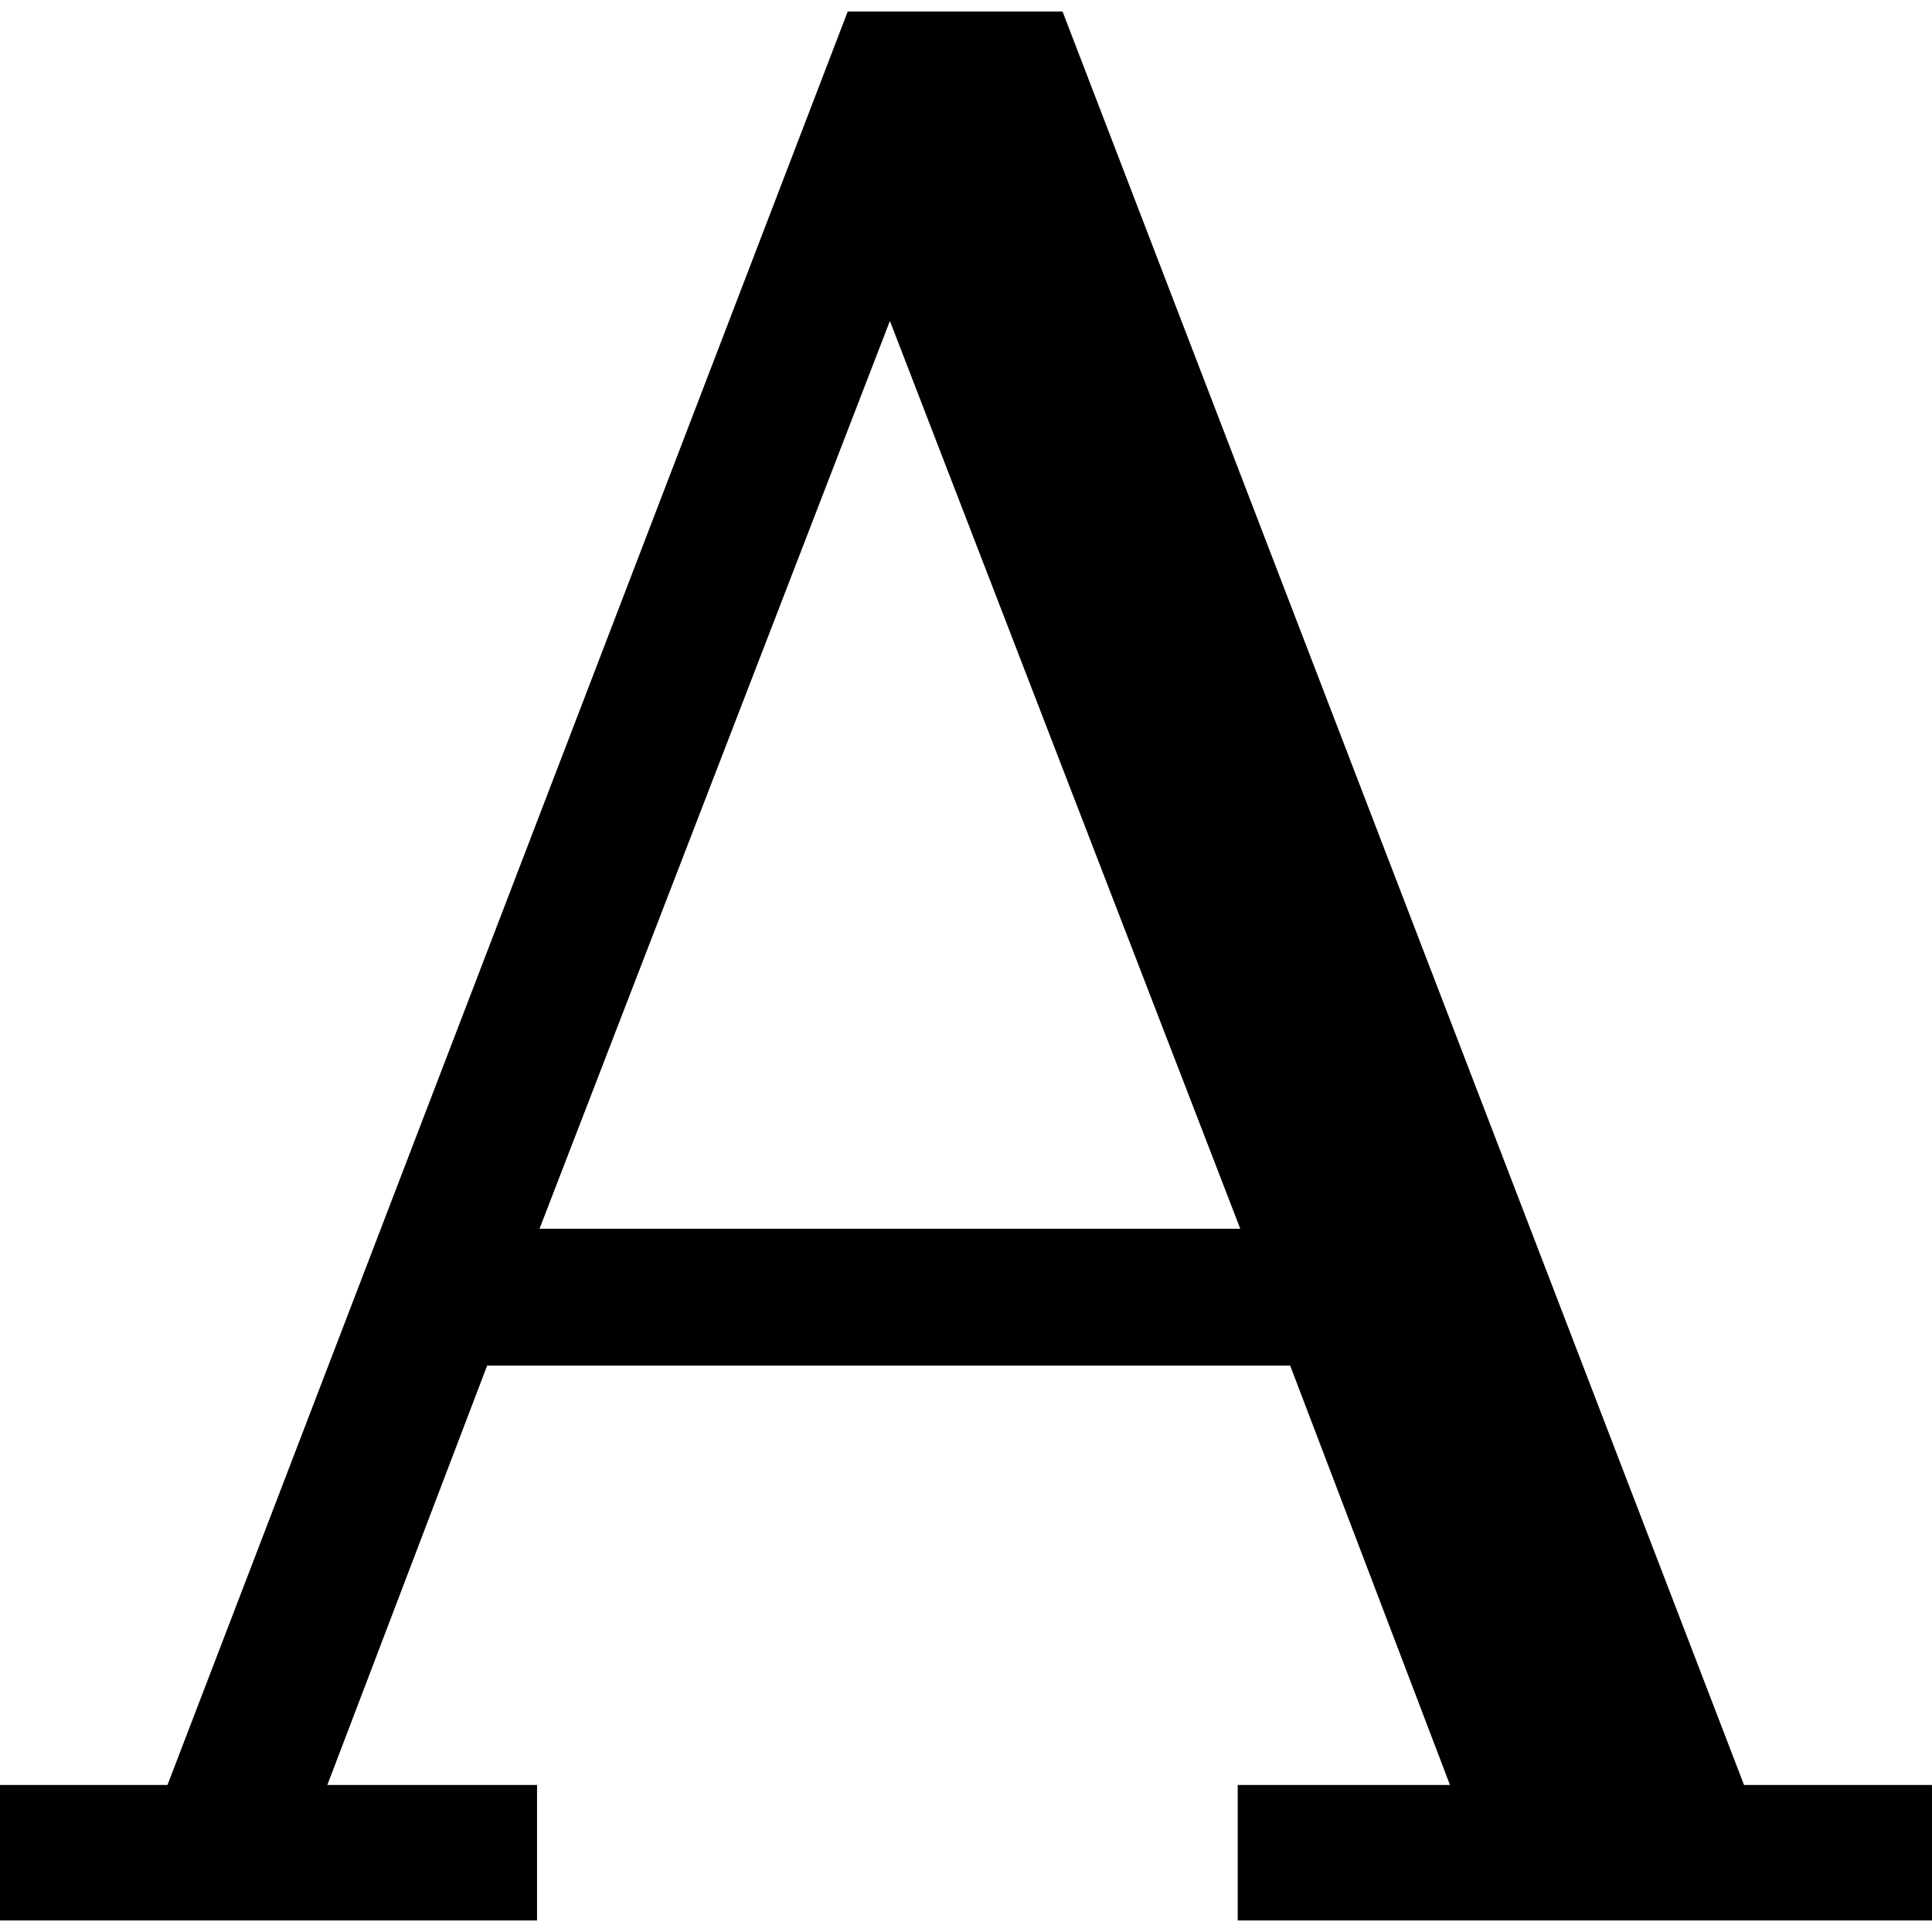
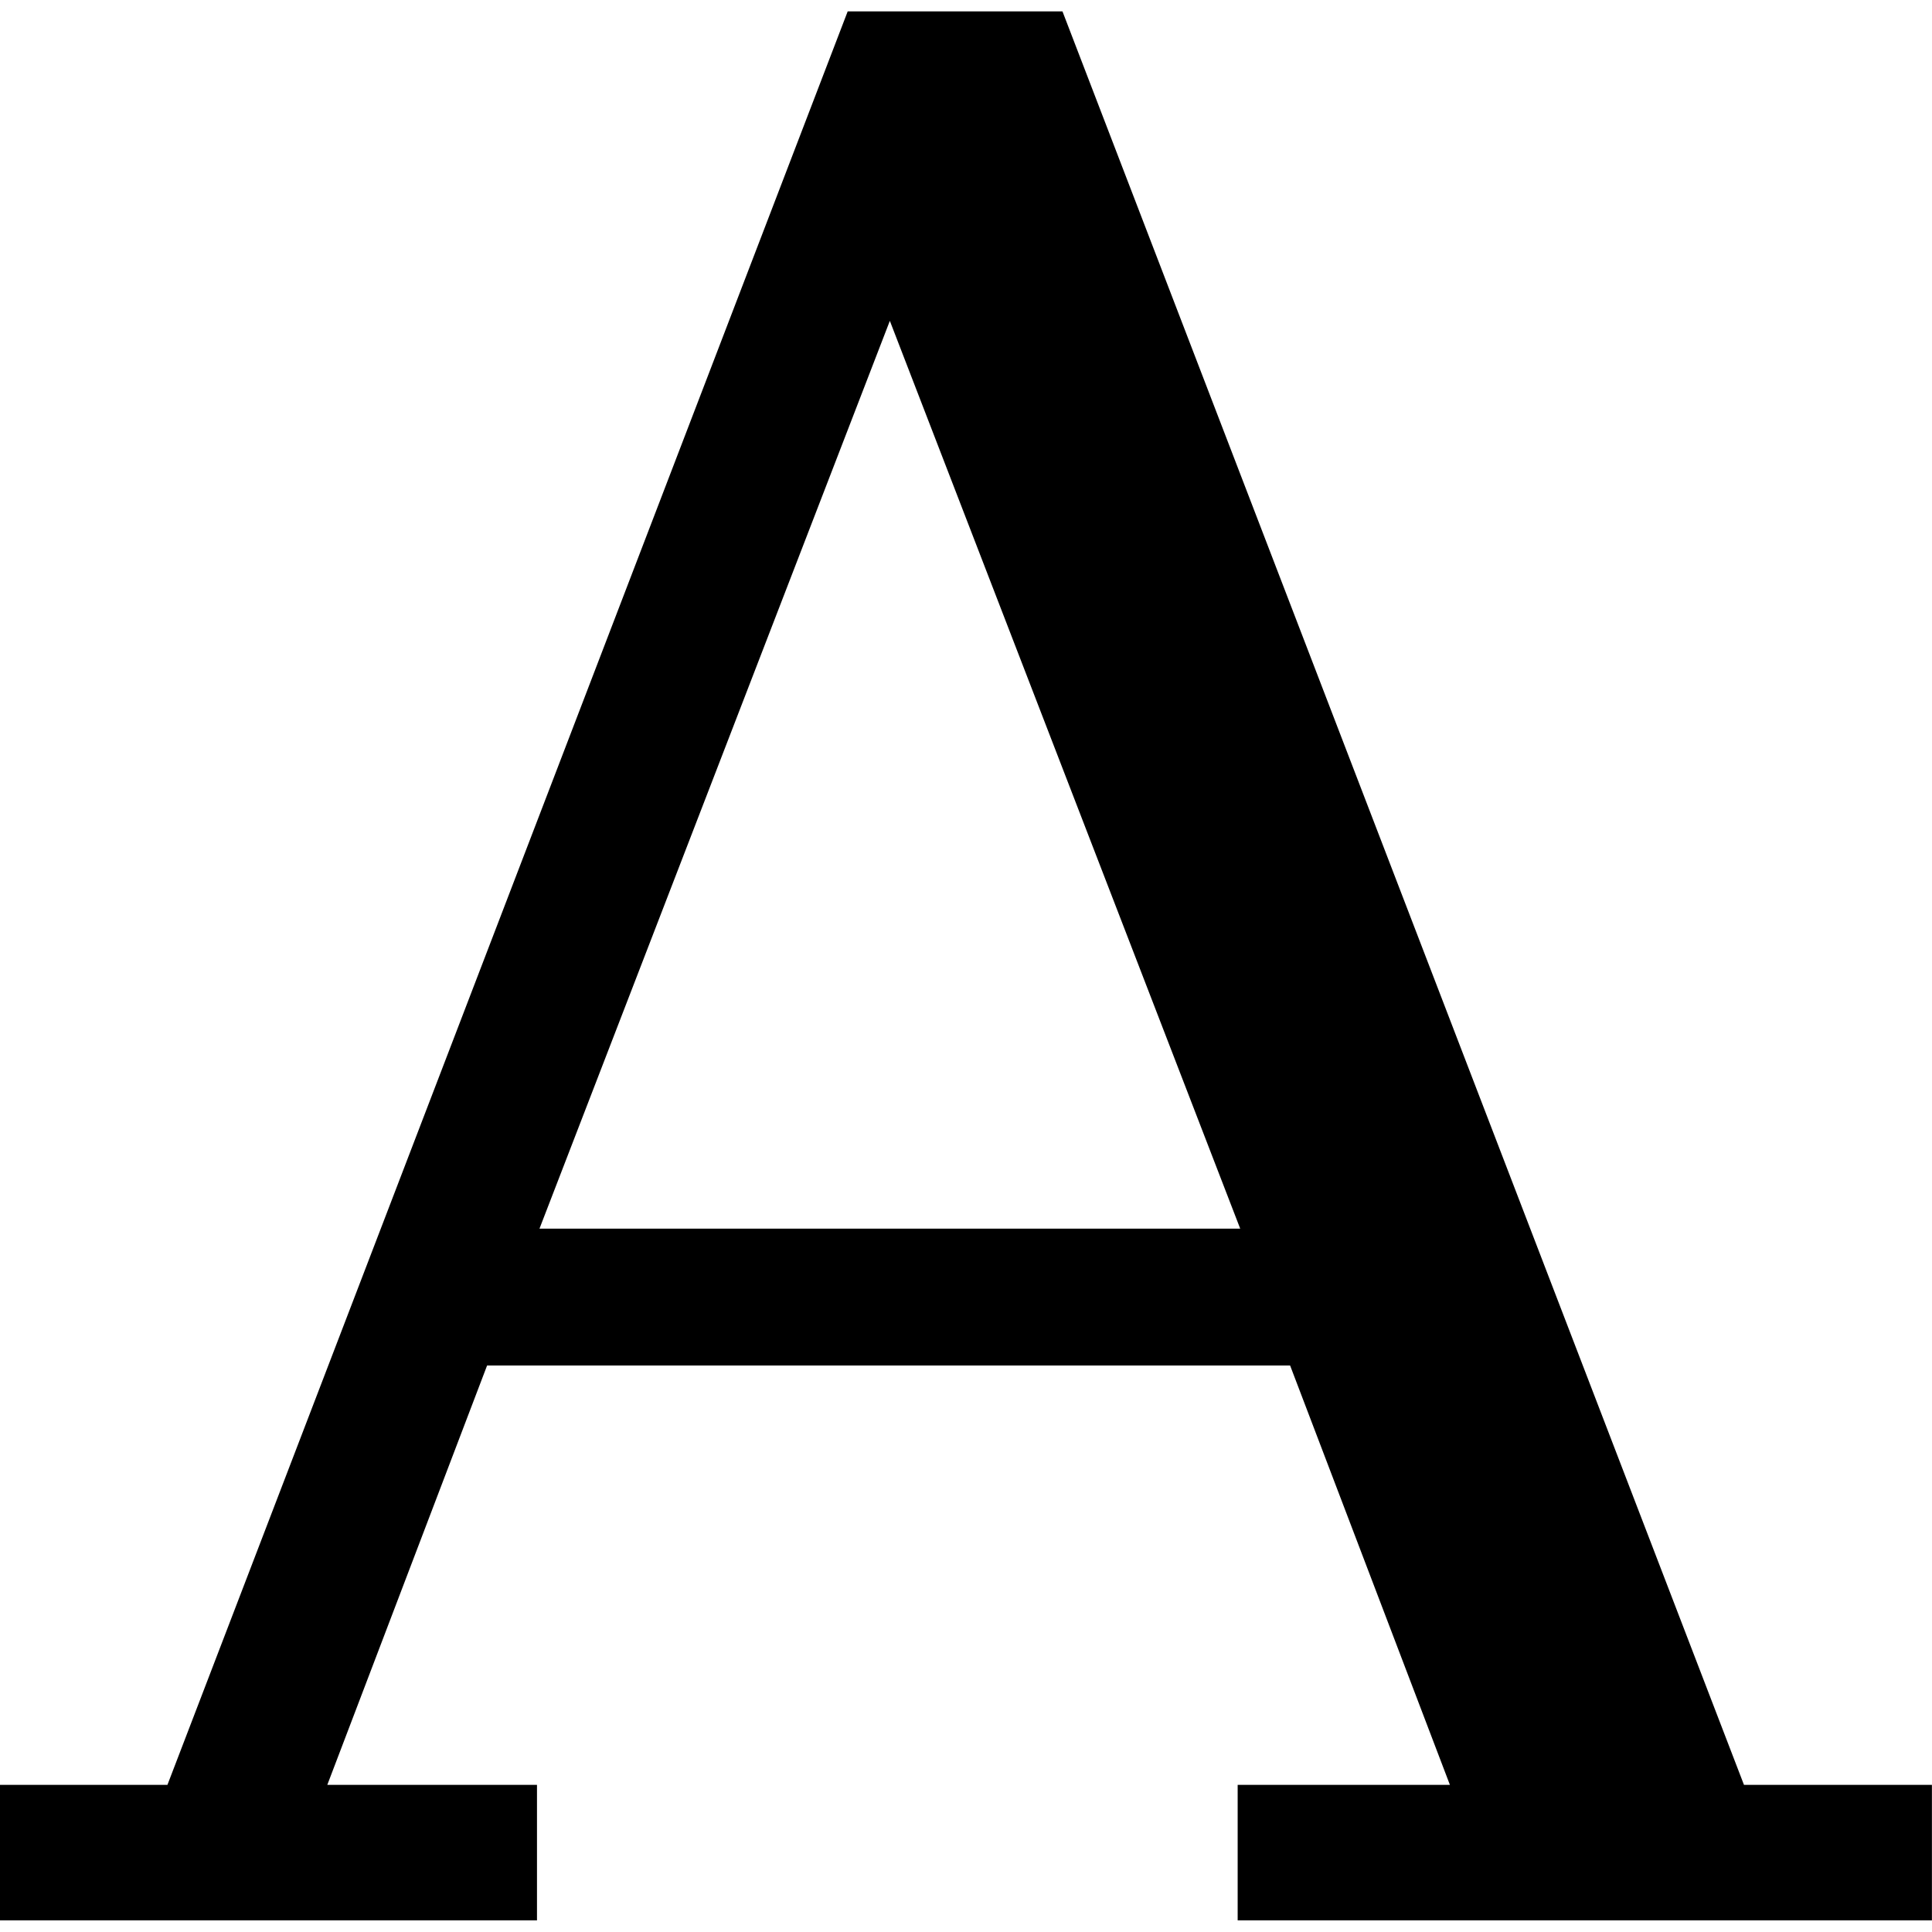
- <svg xmlns="http://www.w3.org/2000/svg" width="512" height="512" id="svg2" version="1.0">
-   <defs id="defs4" />
-   <g id="layer1" transform="translate(-374.2178,-62.23637)">
-     <g transform="matrix(17.34904,0,0,17.34904,-5678.855,-9557.245)" style="font-size:40px;font-style:normal;font-variant:normal;font-weight:normal;font-stretch:normal;text-align:start;line-height:125%;letter-spacing:0px;word-spacing:0px;writing-mode:lr-tb;text-anchor:start;fill:#000000;fill-opacity:1;stroke:none;font-family:Serif;-inkscape-font-specification:Serif" id="text10494">
-       <path d="m 357.142,573.237 10.703,0 -5.352,-13.867 -5.352,13.867 m -8.242,10.566 0,-2.07 2.559,0 10.391,-27.09 3.281,0 10.41,27.09 2.871,0 0,2.07 -10.605,0 0,-2.07 3.242,0 -2.441,-6.406 -12.266,0 -2.441,6.406 3.203,0 0,2.07 -8.203,0" id="path10499" />
-     </g>
-   </g>
+ <svg xmlns="http://www.w3.org/2000/svg" width="512" height="512" version="1">
+   <path d="m357.142 573.237h10.703l-5.352-13.867-5.352 13.867m-8.242 10.566v-2.07h2.559l10.391-27.09h3.281l10.41 27.09h2.871v2.07h-10.605v-2.07h3.242l-2.441-6.406h-12.266l-2.441 6.406h3.203v2.07h-8.203" transform="matrix(17.349 0 0 17.349 -6053.073 -9619.481)" style="text-align:start;line-height:125%;-inkscape-font-specification:Serif" font-size="40" letter-spacing="0" word-spacing="0" font-family="Serif" />
</svg>
